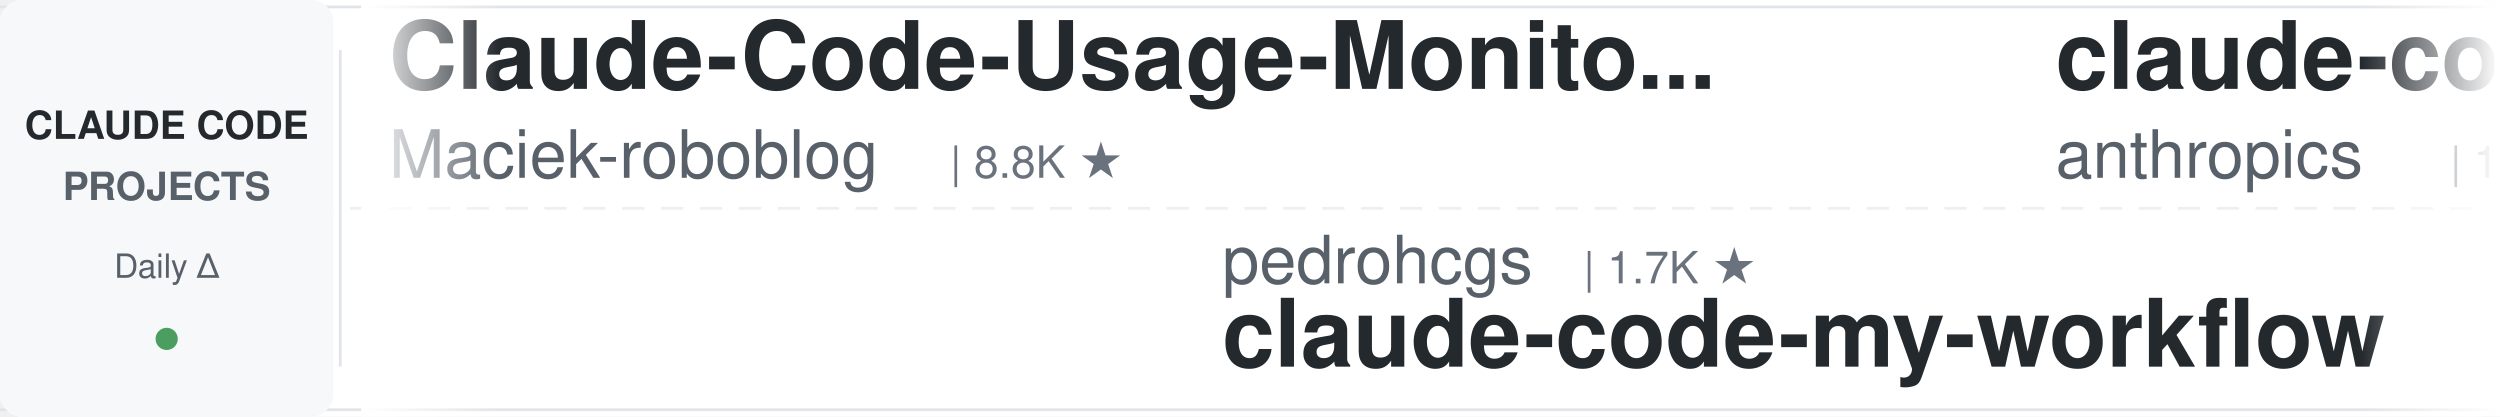
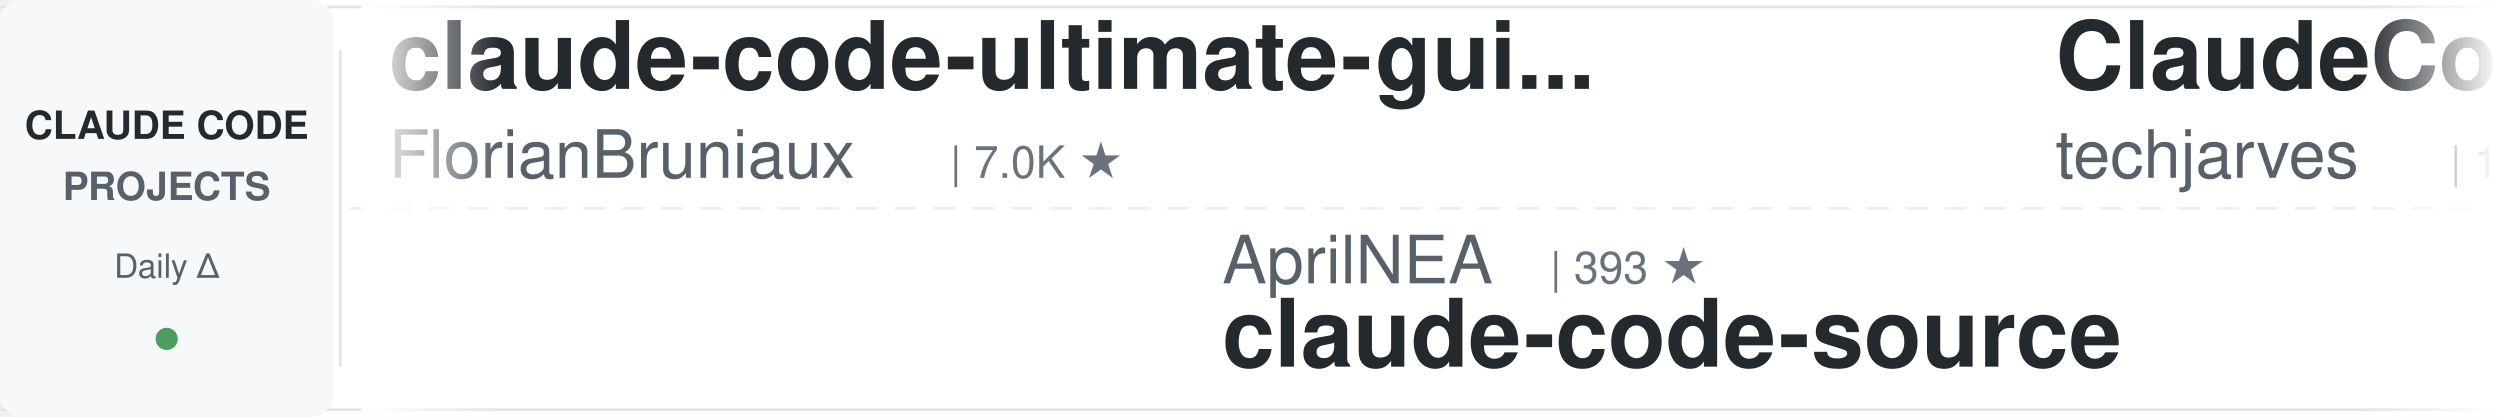
<svg xmlns="http://www.w3.org/2000/svg" width="900" height="150">
  <defs>
    <linearGradient id="leftFade" x1="0%" y1="0%" x2="100%" y2="0%">
      <stop offset="0%" style="stop-color:#ffffff;stop-opacity:1" />
      <stop offset="100%" style="stop-color:#ffffff;stop-opacity:0" />
    </linearGradient>
    <linearGradient id="rightFade" x1="0%" y1="0%" x2="100%" y2="0%">
      <stop offset="0%" style="stop-color:#ffffff;stop-opacity:0" />
      <stop offset="100%" style="stop-color:#ffffff;stop-opacity:1" />
    </linearGradient>
  </defs>
  <rect width="900" height="150" fill="#ffffff" rx="8" />
  <rect x="0" y="2" width="900" height="1" fill="#e1e4e8" />
  <rect x="0" y="147" width="900" height="1" fill="#e1e4e8" />
  <line x1="0" y1="75" x2="900" y2="75" stroke="#e1e4e8" stroke-width="1" stroke-dasharray="8 6" opacity="0.6" />
  <rect x="0" y="0" width="120" height="150" fill="#f6f8fa" rx="8" />
  <text x="60" y="50" font-family="-apple-system, BlinkMacSystemFont, 'Segoe UI', Helvetica, Arial, sans-serif" font-size="14" font-weight="600" fill="#24292e" text-anchor="middle">CLAUDE CODE</text>
  <text x="60" y="72" font-family="-apple-system, BlinkMacSystemFont, 'Segoe UI', Helvetica, Arial, sans-serif" font-size="14" font-weight="600" fill="#586069" text-anchor="middle">PROJECTS</text>
  <text x="60" y="100" font-family="-apple-system, BlinkMacSystemFont, 'Segoe UI', Helvetica, Arial, sans-serif" font-size="12" font-weight="500" fill="#586069" text-anchor="middle">Daily Δ</text>
  <circle cx="60" cy="122" r="4" fill="#22863a" opacity="0.8" />
  <rect x="122" y="18" width="1" height="114" fill="#e1e4e8" />
  <clipPath id="tickerClip">
    <rect x="130" y="0" width="770" height="150" />
  </clipPath>
  <g clip-path="url(#tickerClip)">
    <g id="tickerItems">
      <animateTransform attributeName="transform" attributeType="XML" type="translate" from="0 0" to="-3000 0" dur="54s" repeatCount="indefinite" />
      <g transform="translate(0, 0)">
-         <text x="140" y="32" font-family="-apple-system, BlinkMacSystemFont, 'Segoe UI', Helvetica, Arial, sans-serif" font-size="34" font-weight="600" fill="#24292e">Claude-Code-Usage-Monito...</text>
-         <text x="140" y="64" font-family="-apple-system, BlinkMacSystemFont, 'Segoe UI', Helvetica, Arial, sans-serif" font-size="24" font-weight="400" fill="#586069">Maciek-roboblog</text>
-         <text x="342" y="64" font-family="-apple-system, BlinkMacSystemFont, 'Segoe UI', Helvetica, Arial, sans-serif" font-size="16" font-weight="500" fill="#6a737d">| 8.8K ★</text>
+         <text x="140" y="32" font-family="-apple-system, BlinkMacSystemFont, 'Segoe UI', Helvetica, Arial, sans-serif" font-size="34" font-weight="600" fill="#24292e">claude-code-ultimate-gui...</text>
+         <text x="140" y="64" font-family="-apple-system, BlinkMacSystemFont, 'Segoe UI', Helvetica, Arial, sans-serif" font-size="24" font-weight="400" fill="#586069">FlorianBruniaux</text>
+         <text x="342" y="64" font-family="-apple-system, BlinkMacSystemFont, 'Segoe UI', Helvetica, Arial, sans-serif" font-size="16" font-weight="500" fill="#6a737d">| 7.0K ★</text>
      </g>
      <g transform="translate(300, 0)">
-         <text x="140" y="102" font-family="-apple-system, BlinkMacSystemFont, 'Segoe UI', Helvetica, Arial, sans-serif" font-size="24" font-weight="400" fill="#586069">pedrohcgs</text>
-         <text x="270" y="102" font-family="-apple-system, BlinkMacSystemFont, 'Segoe UI', Helvetica, Arial, sans-serif" font-size="16" font-weight="500" fill="#6a737d">| 1.7K ★</text>
-         <text x="140" y="132" font-family="-apple-system, BlinkMacSystemFont, 'Segoe UI', Helvetica, Arial, sans-serif" font-size="34" font-weight="600" fill="#24292e">claude-code-my-workflow</text>
+         <text x="140" y="102" font-family="-apple-system, BlinkMacSystemFont, 'Segoe UI', Helvetica, Arial, sans-serif" font-size="24" font-weight="400" fill="#586069">AprilNEA</text>
+         <text x="258" y="102" font-family="-apple-system, BlinkMacSystemFont, 'Segoe UI', Helvetica, Arial, sans-serif" font-size="16" font-weight="500" fill="#6a737d">| 393 ★</text>
+         <text x="140" y="132" font-family="-apple-system, BlinkMacSystemFont, 'Segoe UI', Helvetica, Arial, sans-serif" font-size="34" font-weight="600" fill="#24292e">claude-code-source</text>
      </g>
      <g transform="translate(600, 0)">
-         <text x="140" y="32" font-family="-apple-system, BlinkMacSystemFont, 'Segoe UI', Helvetica, Arial, sans-serif" font-size="34" font-weight="600" fill="#24292e">claude-code-base-action</text>
-         <text x="140" y="64" font-family="-apple-system, BlinkMacSystemFont, 'Segoe UI', Helvetica, Arial, sans-serif" font-size="24" font-weight="400" fill="#586069">anthropics</text>
-         <text x="282" y="64" font-family="-apple-system, BlinkMacSystemFont, 'Segoe UI', Helvetica, Arial, sans-serif" font-size="16" font-weight="500" fill="#6a737d">| 1.1K ★</text>
+         <text x="140" y="32" font-family="-apple-system, BlinkMacSystemFont, 'Segoe UI', Helvetica, Arial, sans-serif" font-size="34" font-weight="600" fill="#24292e">ClaudeCode-Portable</text>
+         <text x="140" y="64" font-family="-apple-system, BlinkMacSystemFont, 'Segoe UI', Helvetica, Arial, sans-serif" font-size="24" font-weight="400" fill="#586069">techjarves</text>
+         <text x="282" y="64" font-family="-apple-system, BlinkMacSystemFont, 'Segoe UI', Helvetica, Arial, sans-serif" font-size="16" font-weight="500" fill="#6a737d">| 1.6K ★</text>
      </g>
      <g transform="translate(900, 0)">
-         <text x="140" y="102" font-family="-apple-system, BlinkMacSystemFont, 'Segoe UI', Helvetica, Arial, sans-serif" font-size="24" font-weight="400" fill="#586069">liuup</text>
-         <text x="222" y="102" font-family="-apple-system, BlinkMacSystemFont, 'Segoe UI', Helvetica, Arial, sans-serif" font-size="16" font-weight="500" fill="#6a737d">| 4.1K ★</text>
-         <text x="140" y="132" font-family="-apple-system, BlinkMacSystemFont, 'Segoe UI', Helvetica, Arial, sans-serif" font-size="34" font-weight="600" fill="#24292e">claude-code-analysis</text>
+         <text x="140" y="102" font-family="-apple-system, BlinkMacSystemFont, 'Segoe UI', Helvetica, Arial, sans-serif" font-size="24" font-weight="400" fill="#586069">diet103</text>
+         <text x="246" y="102" font-family="-apple-system, BlinkMacSystemFont, 'Segoe UI', Helvetica, Arial, sans-serif" font-size="16" font-weight="500" fill="#6a737d">| 10.1K ★</text>
+         <text x="140" y="132" font-family="-apple-system, BlinkMacSystemFont, 'Segoe UI', Helvetica, Arial, sans-serif" font-size="34" font-weight="600" fill="#24292e">claude-code-infrastructu...</text>
      </g>
      <g transform="translate(1200, 0)">
-         <text x="140" y="32" font-family="-apple-system, BlinkMacSystemFont, 'Segoe UI', Helvetica, Arial, sans-serif" font-size="34" font-weight="600" fill="#24292e">claude-code-source</text>
-         <text x="140" y="64" font-family="-apple-system, BlinkMacSystemFont, 'Segoe UI', Helvetica, Arial, sans-serif" font-size="24" font-weight="400" fill="#586069">AprilNEA</text>
-         <text x="258" y="64" font-family="-apple-system, BlinkMacSystemFont, 'Segoe UI', Helvetica, Arial, sans-serif" font-size="16" font-weight="500" fill="#6a737d">| 393 ★</text>
+         <text x="140" y="32" font-family="-apple-system, BlinkMacSystemFont, 'Segoe UI', Helvetica, Arial, sans-serif" font-size="34" font-weight="600" fill="#24292e">claude-code-action</text>
+         <text x="140" y="64" font-family="-apple-system, BlinkMacSystemFont, 'Segoe UI', Helvetica, Arial, sans-serif" font-size="24" font-weight="400" fill="#586069">anthropics</text>
+         <text x="282" y="64" font-family="-apple-system, BlinkMacSystemFont, 'Segoe UI', Helvetica, Arial, sans-serif" font-size="16" font-weight="500" fill="#6a737d">| 10.1K ★</text>
      </g>
      <g transform="translate(1500, 0)">
-         <text x="140" y="102" font-family="-apple-system, BlinkMacSystemFont, 'Segoe UI', Helvetica, Arial, sans-serif" font-size="24" font-weight="400" fill="#586069">VILA-Lab</text>
-         <text x="258" y="102" font-family="-apple-system, BlinkMacSystemFont, 'Segoe UI', Helvetica, Arial, sans-serif" font-size="16" font-weight="500" fill="#6a737d">| 2.3K ★</text>
-         <text x="140" y="132" font-family="-apple-system, BlinkMacSystemFont, 'Segoe UI', Helvetica, Arial, sans-serif" font-size="34" font-weight="600" fill="#24292e">Dive-into-Claude-Code</text>
+         <text x="140" y="102" font-family="-apple-system, BlinkMacSystemFont, 'Segoe UI', Helvetica, Arial, sans-serif" font-size="24" font-weight="400" fill="#586069">lintsinghua</text>
+         <text x="294" y="102" font-family="-apple-system, BlinkMacSystemFont, 'Segoe UI', Helvetica, Arial, sans-serif" font-size="16" font-weight="500" fill="#6a737d">| 4.4K ★</text>
+         <text x="140" y="132" font-family="-apple-system, BlinkMacSystemFont, 'Segoe UI', Helvetica, Arial, sans-serif" font-size="34" font-weight="600" fill="#24292e">claude-code-book</text>
      </g>
      <g transform="translate(1800, 0)">
-         <text x="140" y="32" font-family="-apple-system, BlinkMacSystemFont, 'Segoe UI', Helvetica, Arial, sans-serif" font-size="34" font-weight="600" fill="#24292e">awesome-claude-code-plug...</text>
-         <text x="140" y="64" font-family="-apple-system, BlinkMacSystemFont, 'Segoe UI', Helvetica, Arial, sans-serif" font-size="24" font-weight="400" fill="#586069">ccplugins</text>
-         <text x="270" y="64" font-family="-apple-system, BlinkMacSystemFont, 'Segoe UI', Helvetica, Arial, sans-serif" font-size="16" font-weight="500" fill="#6a737d">| 1.0K ★</text>
+         <text x="140" y="32" font-family="-apple-system, BlinkMacSystemFont, 'Segoe UI', Helvetica, Arial, sans-serif" font-size="34" font-weight="600" fill="#24292e">claude-code-local</text>
+         <text x="140" y="64" font-family="-apple-system, BlinkMacSystemFont, 'Segoe UI', Helvetica, Arial, sans-serif" font-size="24" font-weight="400" fill="#586069">nicedreamzapp</text>
+         <text x="318" y="64" font-family="-apple-system, BlinkMacSystemFont, 'Segoe UI', Helvetica, Arial, sans-serif" font-size="16" font-weight="500" fill="#6a737d">| 3.5K ★</text>
      </g>
      <g transform="translate(2100, 0)">
-         <text x="140" y="102" font-family="-apple-system, BlinkMacSystemFont, 'Segoe UI', Helvetica, Arial, sans-serif" font-size="24" font-weight="400" fill="#586069">digitalsamba</text>
-         <text x="306" y="102" font-family="-apple-system, BlinkMacSystemFont, 'Segoe UI', Helvetica, Arial, sans-serif" font-size="16" font-weight="500" fill="#6a737d">| 2.7K ★</text>
-         <text x="140" y="132" font-family="-apple-system, BlinkMacSystemFont, 'Segoe UI', Helvetica, Arial, sans-serif" font-size="34" font-weight="600" fill="#24292e">claude-code-video-toolki...</text>
+         <text x="140" y="102" font-family="-apple-system, BlinkMacSystemFont, 'Segoe UI', Helvetica, Arial, sans-serif" font-size="24" font-weight="400" fill="#586069">asgeirtj</text>
+         <text x="258" y="102" font-family="-apple-system, BlinkMacSystemFont, 'Segoe UI', Helvetica, Arial, sans-serif" font-size="16" font-weight="500" fill="#6a737d">| 72.4K ★</text>
+         <text x="140" y="132" font-family="-apple-system, BlinkMacSystemFont, 'Segoe UI', Helvetica, Arial, sans-serif" font-size="34" font-weight="600" fill="#24292e">system_prompts_leaks</text>
      </g>
      <g transform="translate(2400, 0)">
-         <text x="140" y="32" font-family="-apple-system, BlinkMacSystemFont, 'Segoe UI', Helvetica, Arial, sans-serif" font-size="34" font-weight="600" fill="#24292e">arcads-claude-code-mrpai...</text>
-         <text x="140" y="64" font-family="-apple-system, BlinkMacSystemFont, 'Segoe UI', Helvetica, Arial, sans-serif" font-size="24" font-weight="400" fill="#586069">mrpaidsocial</text>
-         <text x="306" y="64" font-family="-apple-system, BlinkMacSystemFont, 'Segoe UI', Helvetica, Arial, sans-serif" font-size="16" font-weight="500" fill="#6a737d">| 1.7K ★</text>
+         <text x="140" y="32" font-family="-apple-system, BlinkMacSystemFont, 'Segoe UI', Helvetica, Arial, sans-serif" font-size="34" font-weight="600" fill="#24292e">ClaudeCodeAgents</text>
+         <text x="140" y="64" font-family="-apple-system, BlinkMacSystemFont, 'Segoe UI', Helvetica, Arial, sans-serif" font-size="24" font-weight="400" fill="#586069">darcyegb</text>
+         <text x="258" y="64" font-family="-apple-system, BlinkMacSystemFont, 'Segoe UI', Helvetica, Arial, sans-serif" font-size="16" font-weight="500" fill="#6a737d">| 782 ★</text>
      </g>
      <g transform="translate(2700, 0)">
-         <text x="140" y="102" font-family="-apple-system, BlinkMacSystemFont, 'Segoe UI', Helvetica, Arial, sans-serif" font-size="24" font-weight="400" fill="#586069">rohitg00</text>
-         <text x="258" y="102" font-family="-apple-system, BlinkMacSystemFont, 'Segoe UI', Helvetica, Arial, sans-serif" font-size="16" font-weight="500" fill="#6a737d">| 2.9K ★</text>
-         <text x="140" y="132" font-family="-apple-system, BlinkMacSystemFont, 'Segoe UI', Helvetica, Arial, sans-serif" font-size="34" font-weight="600" fill="#24292e">awesome-claude-code-tool...</text>
+         <text x="140" y="102" font-family="-apple-system, BlinkMacSystemFont, 'Segoe UI', Helvetica, Arial, sans-serif" font-size="24" font-weight="400" fill="#586069">fuergaosi233</text>
+         <text x="306" y="102" font-family="-apple-system, BlinkMacSystemFont, 'Segoe UI', Helvetica, Arial, sans-serif" font-size="16" font-weight="500" fill="#6a737d">| 2.8K ★</text>
+         <text x="140" y="132" font-family="-apple-system, BlinkMacSystemFont, 'Segoe UI', Helvetica, Arial, sans-serif" font-size="34" font-weight="600" fill="#24292e">claude-code-proxy</text>
      </g>
      <g transform="translate(3000, 0)">
-         <text x="140" y="32" font-family="-apple-system, BlinkMacSystemFont, 'Segoe UI', Helvetica, Arial, sans-serif" font-size="34" font-weight="600" fill="#24292e">Claude-Code-Usage-Monito...</text>
-         <text x="140" y="64" font-family="-apple-system, BlinkMacSystemFont, 'Segoe UI', Helvetica, Arial, sans-serif" font-size="24" font-weight="400" fill="#586069">Maciek-roboblog</text>
-         <text x="342" y="64" font-family="-apple-system, BlinkMacSystemFont, 'Segoe UI', Helvetica, Arial, sans-serif" font-size="16" font-weight="500" fill="#6a737d">| 8.8K ★</text>
+         <text x="140" y="32" font-family="-apple-system, BlinkMacSystemFont, 'Segoe UI', Helvetica, Arial, sans-serif" font-size="34" font-weight="600" fill="#24292e">claude-code-ultimate-gui...</text>
+         <text x="140" y="64" font-family="-apple-system, BlinkMacSystemFont, 'Segoe UI', Helvetica, Arial, sans-serif" font-size="24" font-weight="400" fill="#586069">FlorianBruniaux</text>
+         <text x="342" y="64" font-family="-apple-system, BlinkMacSystemFont, 'Segoe UI', Helvetica, Arial, sans-serif" font-size="16" font-weight="500" fill="#6a737d">| 7.0K ★</text>
      </g>
      <g transform="translate(3300, 0)">
-         <text x="140" y="102" font-family="-apple-system, BlinkMacSystemFont, 'Segoe UI', Helvetica, Arial, sans-serif" font-size="24" font-weight="400" fill="#586069">pedrohcgs</text>
-         <text x="270" y="102" font-family="-apple-system, BlinkMacSystemFont, 'Segoe UI', Helvetica, Arial, sans-serif" font-size="16" font-weight="500" fill="#6a737d">| 1.7K ★</text>
-         <text x="140" y="132" font-family="-apple-system, BlinkMacSystemFont, 'Segoe UI', Helvetica, Arial, sans-serif" font-size="34" font-weight="600" fill="#24292e">claude-code-my-workflow</text>
+         <text x="140" y="102" font-family="-apple-system, BlinkMacSystemFont, 'Segoe UI', Helvetica, Arial, sans-serif" font-size="24" font-weight="400" fill="#586069">AprilNEA</text>
+         <text x="258" y="102" font-family="-apple-system, BlinkMacSystemFont, 'Segoe UI', Helvetica, Arial, sans-serif" font-size="16" font-weight="500" fill="#6a737d">| 393 ★</text>
+         <text x="140" y="132" font-family="-apple-system, BlinkMacSystemFont, 'Segoe UI', Helvetica, Arial, sans-serif" font-size="34" font-weight="600" fill="#24292e">claude-code-source</text>
      </g>
      <g transform="translate(3600, 0)">
-         <text x="140" y="32" font-family="-apple-system, BlinkMacSystemFont, 'Segoe UI', Helvetica, Arial, sans-serif" font-size="34" font-weight="600" fill="#24292e">claude-code-base-action</text>
-         <text x="140" y="64" font-family="-apple-system, BlinkMacSystemFont, 'Segoe UI', Helvetica, Arial, sans-serif" font-size="24" font-weight="400" fill="#586069">anthropics</text>
-         <text x="282" y="64" font-family="-apple-system, BlinkMacSystemFont, 'Segoe UI', Helvetica, Arial, sans-serif" font-size="16" font-weight="500" fill="#6a737d">| 1.1K ★</text>
+         <text x="140" y="32" font-family="-apple-system, BlinkMacSystemFont, 'Segoe UI', Helvetica, Arial, sans-serif" font-size="34" font-weight="600" fill="#24292e">ClaudeCode-Portable</text>
+         <text x="140" y="64" font-family="-apple-system, BlinkMacSystemFont, 'Segoe UI', Helvetica, Arial, sans-serif" font-size="24" font-weight="400" fill="#586069">techjarves</text>
+         <text x="282" y="64" font-family="-apple-system, BlinkMacSystemFont, 'Segoe UI', Helvetica, Arial, sans-serif" font-size="16" font-weight="500" fill="#6a737d">| 1.6K ★</text>
      </g>
      <g transform="translate(3900, 0)">
-         <text x="140" y="102" font-family="-apple-system, BlinkMacSystemFont, 'Segoe UI', Helvetica, Arial, sans-serif" font-size="24" font-weight="400" fill="#586069">liuup</text>
-         <text x="222" y="102" font-family="-apple-system, BlinkMacSystemFont, 'Segoe UI', Helvetica, Arial, sans-serif" font-size="16" font-weight="500" fill="#6a737d">| 4.1K ★</text>
-         <text x="140" y="132" font-family="-apple-system, BlinkMacSystemFont, 'Segoe UI', Helvetica, Arial, sans-serif" font-size="34" font-weight="600" fill="#24292e">claude-code-analysis</text>
+         <text x="140" y="102" font-family="-apple-system, BlinkMacSystemFont, 'Segoe UI', Helvetica, Arial, sans-serif" font-size="24" font-weight="400" fill="#586069">diet103</text>
+         <text x="246" y="102" font-family="-apple-system, BlinkMacSystemFont, 'Segoe UI', Helvetica, Arial, sans-serif" font-size="16" font-weight="500" fill="#6a737d">| 10.1K ★</text>
+         <text x="140" y="132" font-family="-apple-system, BlinkMacSystemFont, 'Segoe UI', Helvetica, Arial, sans-serif" font-size="34" font-weight="600" fill="#24292e">claude-code-infrastructu...</text>
      </g>
    </g>
  </g>
  <rect x="130" y="0" width="50" height="150" fill="url(#leftFade)" />
  <rect x="850" y="0" width="50" height="150" fill="url(#rightFade)" />
</svg>
